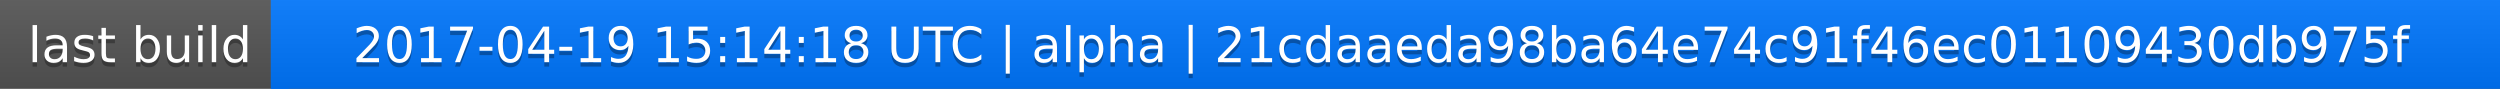
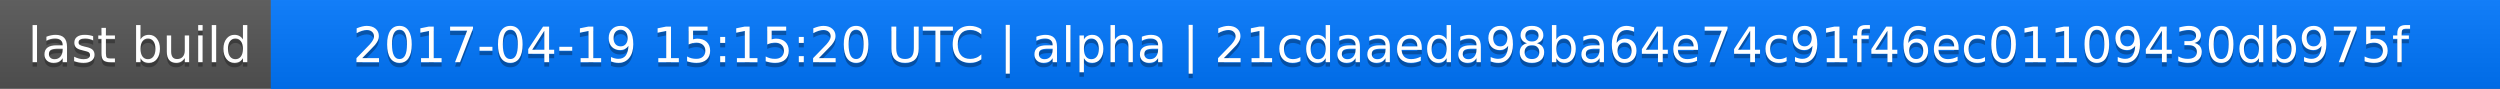
<svg xmlns="http://www.w3.org/2000/svg" width="563" height="20">
  <linearGradient id="a" x2="0" y2="100%">
    <stop offset="0" stop-color="#bbb" stop-opacity=".1" />
    <stop offset="1" stop-opacity=".1" />
  </linearGradient>
  <rect rx="0" width="563" height="20" fill="#555" />
  <rect rx="0" x="61" width="502" height="20" fill="#07f" />
  <path fill="#07f" d="M61 0h4v20h-4z" />
  <rect rx="0" width="563" height="20" fill="url(#a)" />
  <g fill="#fff" text-anchor="middle" font-family="DejaVu Sans,Verdana,Geneva,sans-serif" font-size="11">
    <text x="31.5" y="15" fill="#010101" fill-opacity=".3">last build</text>
    <text x="31.5" y="14">last build</text>
-     <text x="311" y="15" fill="#010101" fill-opacity=".3">2017-04-19 15:14:18 UTC | alpha | 21cdaaeda98ba64e74c91f46ec01109430db975f</text>
-     <text x="311" y="14">2017-04-19 15:14:18 UTC | alpha | 21cdaaeda98ba64e74c91f46ec01109430db975f</text>
+     <text x="311" y="15" fill="#010101" fill-opacity=".3">2017-04-19 15:15:20 UTC | alpha | 21cdaaeda98ba64e74c91f46ec01109430db975f</text>
+     <text x="311" y="14">2017-04-19 15:15:20 UTC | alpha | 21cdaaeda98ba64e74c91f46ec01109430db975f</text>
  </g>
</svg>
